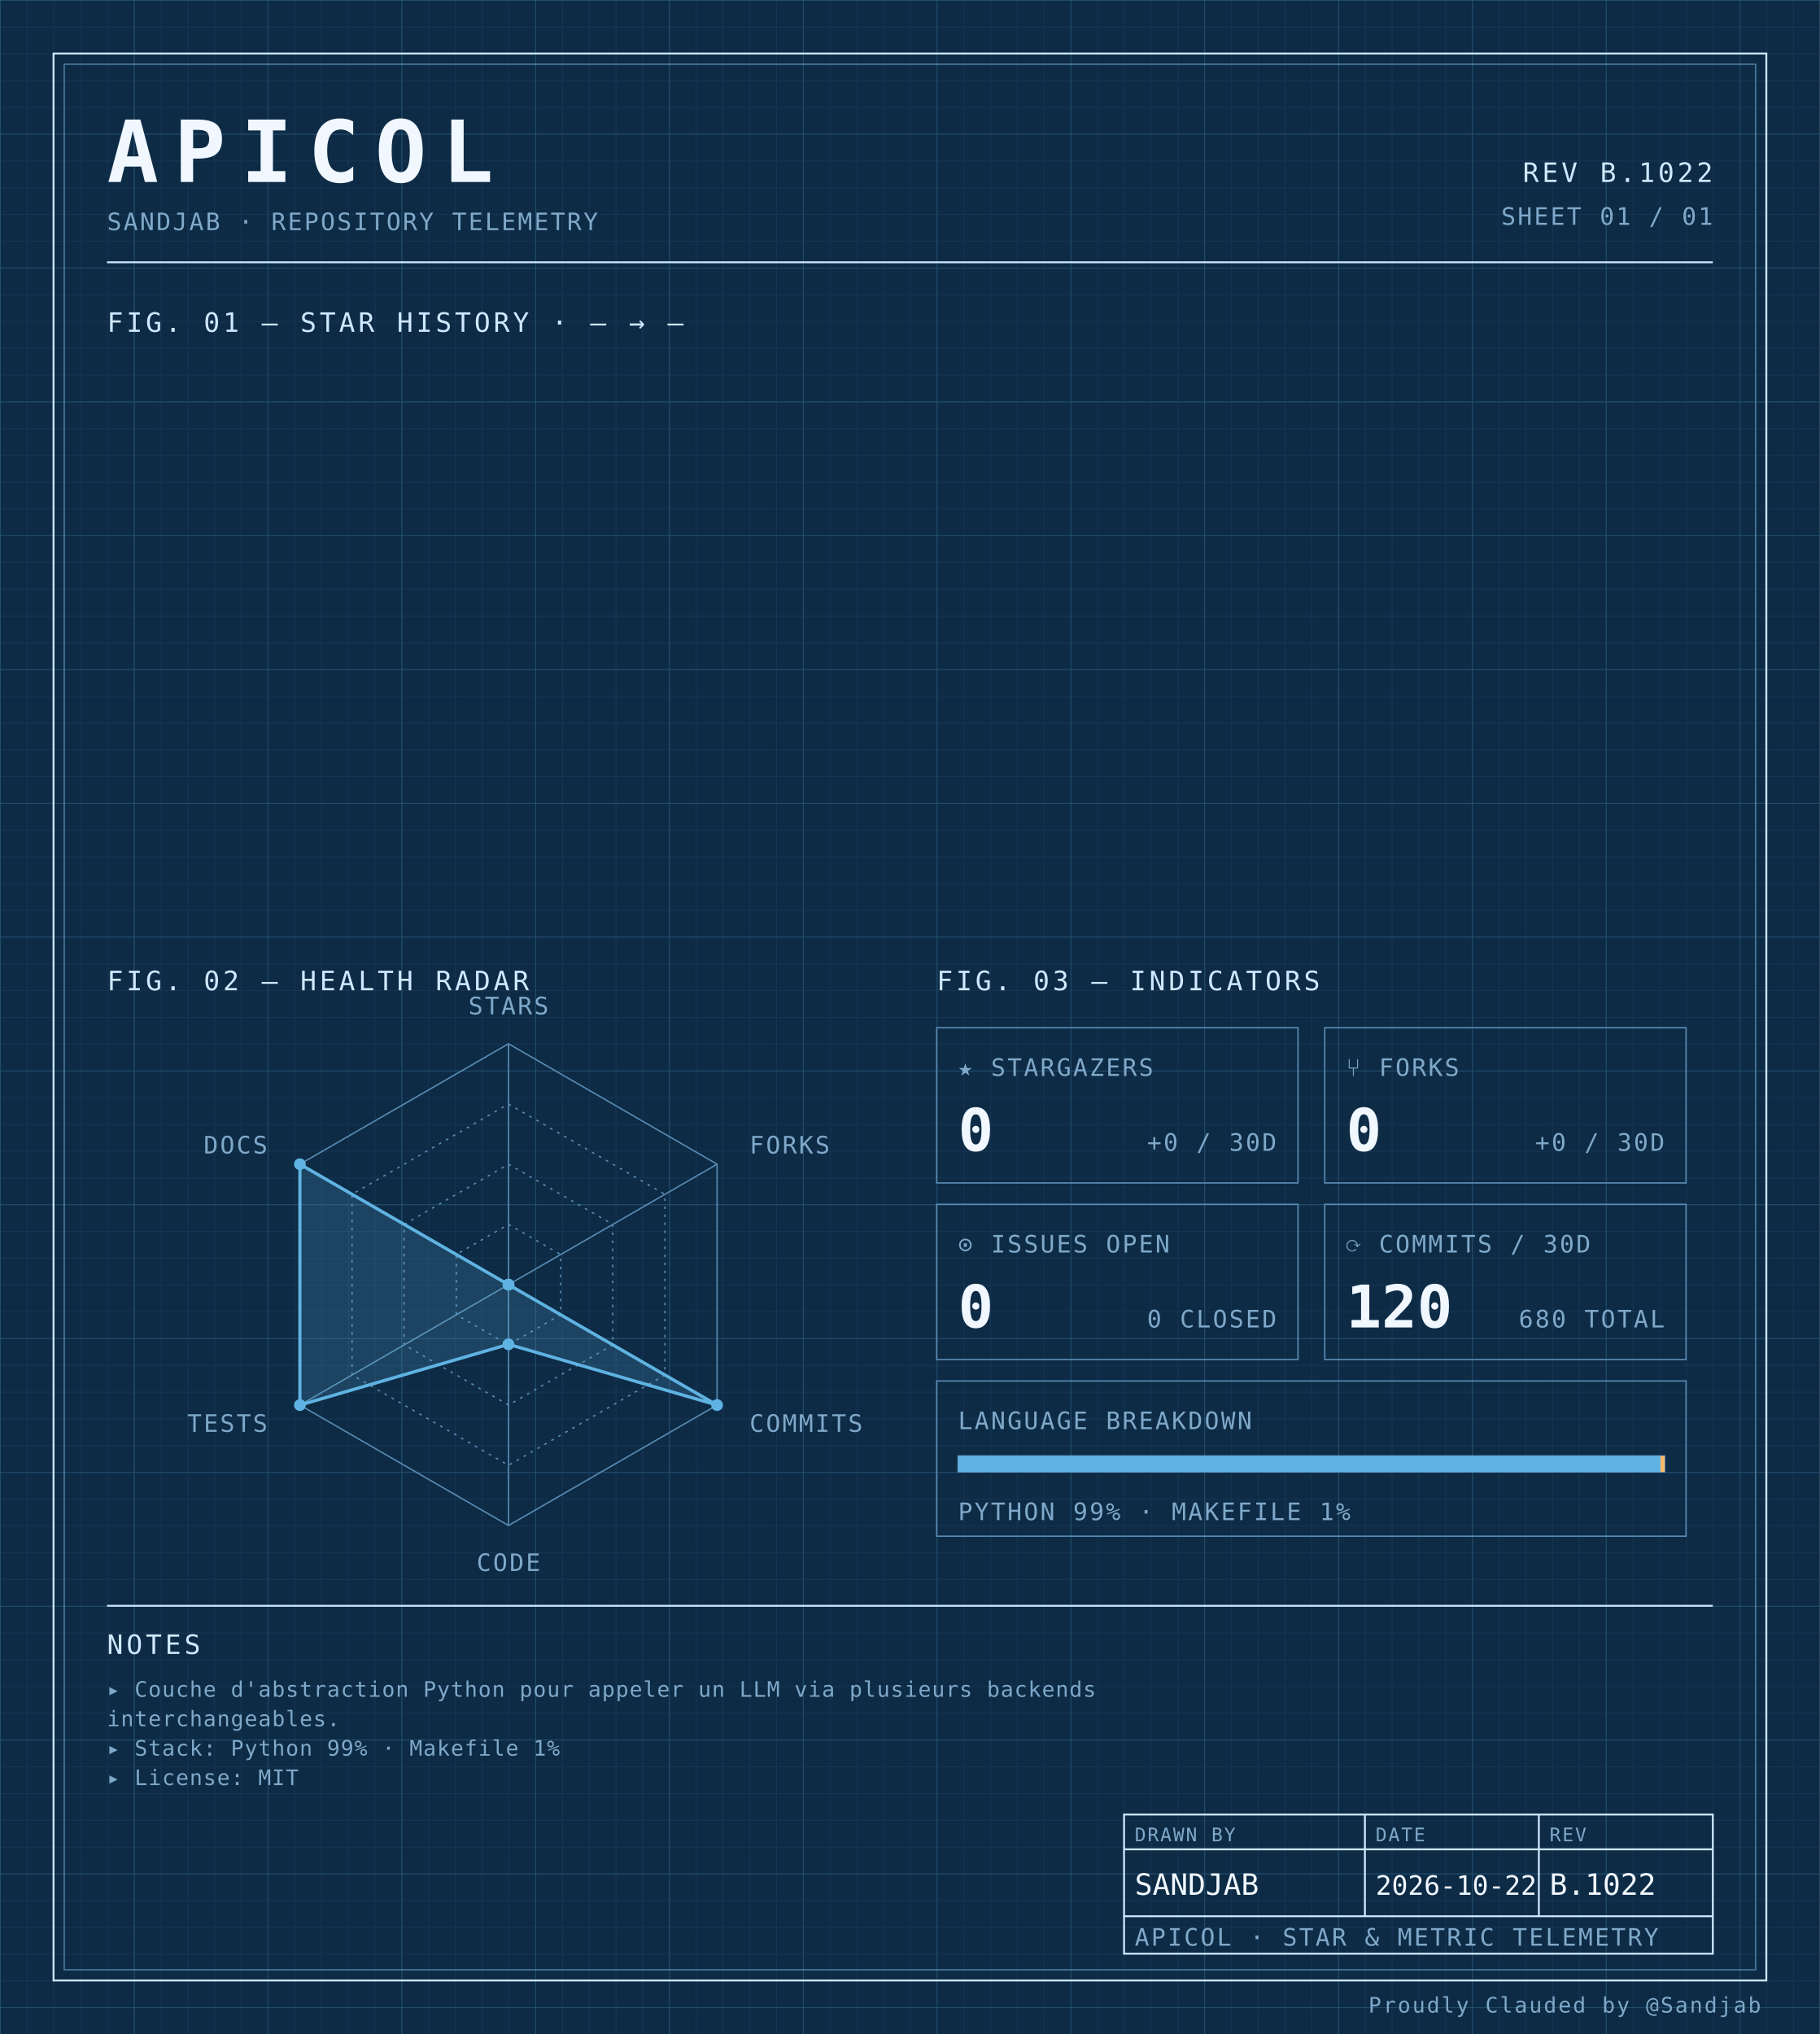
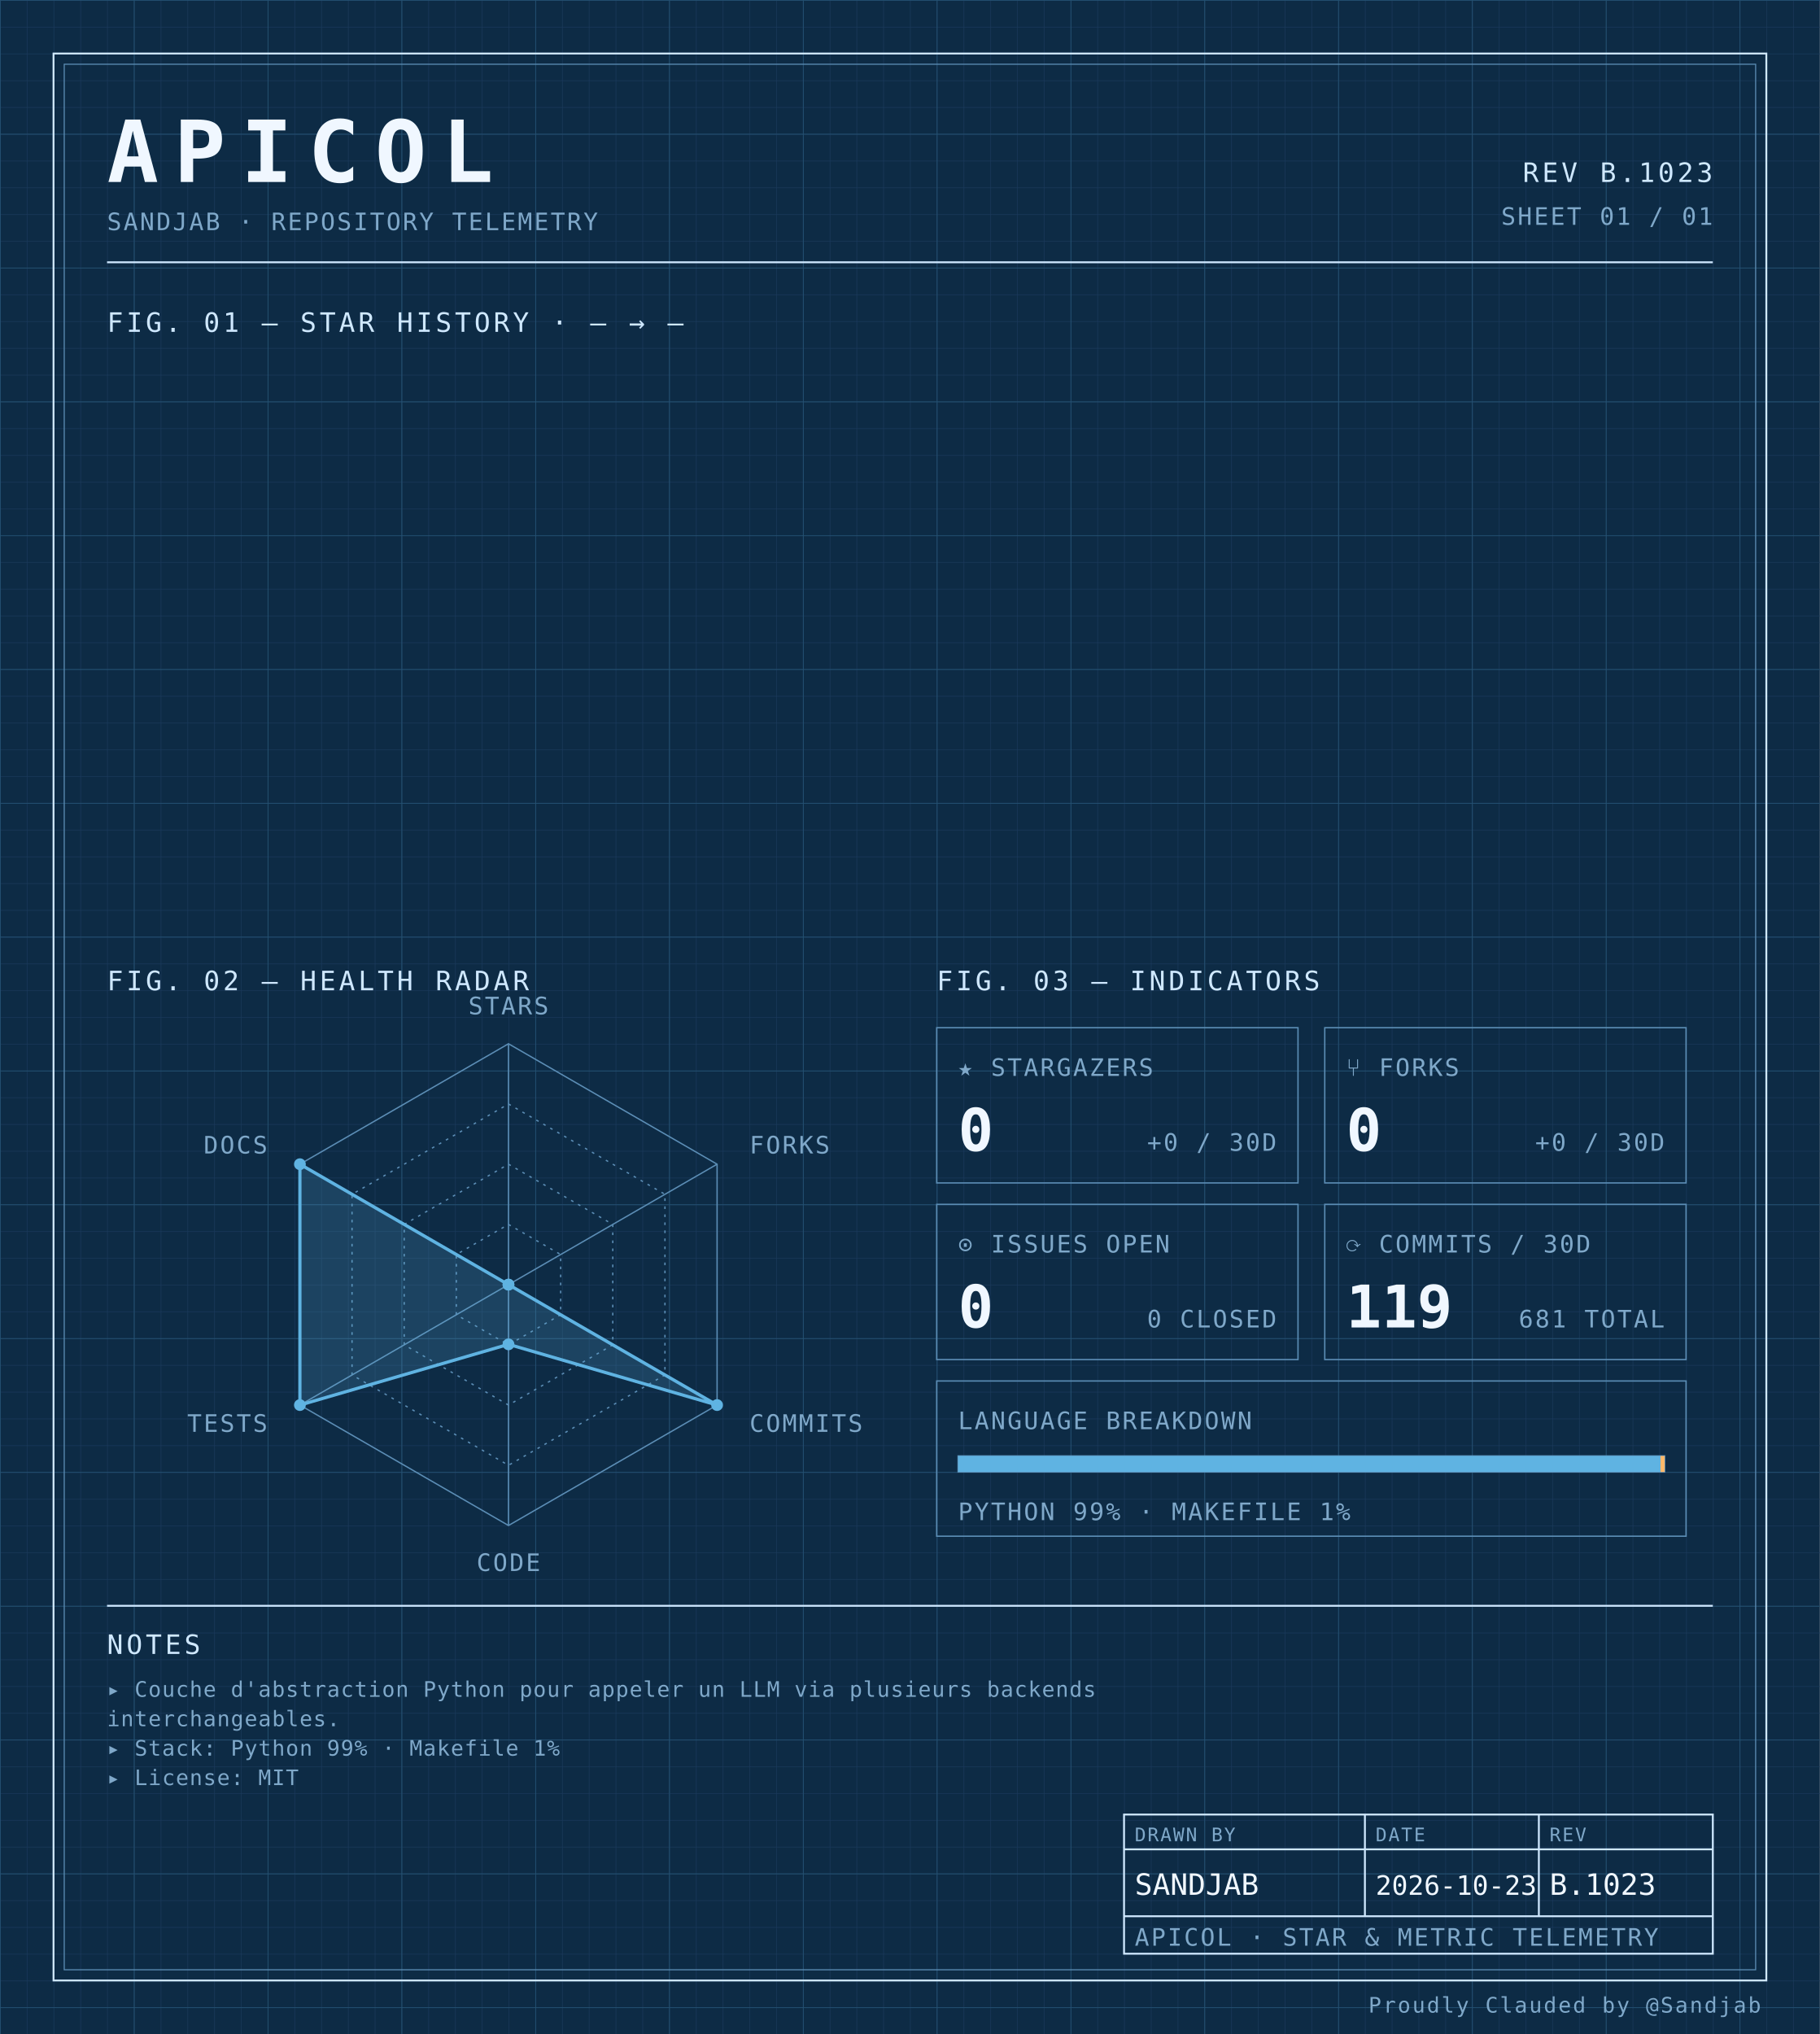
<svg xmlns="http://www.w3.org/2000/svg" width="100%" viewBox="0 0 680 760" role="img">
  <defs>
    <pattern id="grid-fine" width="10" height="10" patternUnits="userSpaceOnUse">
      <path d="M10 0H0V10" fill="none" stroke="#1a3a5c" stroke-width="0.4" />
    </pattern>
    <pattern id="grid-major" width="50" height="50" patternUnits="userSpaceOnUse">
      <path d="M50 0H0V50" fill="none" stroke="#245273" stroke-width="0.5" />
    </pattern>
  </defs>
  <rect x="0" y="0" width="680" height="760" fill="#0d2b45" />
  <rect x="0" y="0" width="680" height="760" fill="url(#grid-fine)" />
  <rect x="0" y="0" width="680" height="760" fill="url(#grid-major)" />
  <rect x="20" y="20" width="640" height="720" fill="none" stroke="#cfe8ff" stroke-width="0.7" />
  <rect x="24" y="24" width="632" height="712" fill="none" stroke="#5b8db5" stroke-width="0.4" />
  <text x="40" y="68" font-family="ui-monospace, 'SF Mono', 'JetBrains Mono', 'Cascadia Code', Consolas, monospace" font-size="32" font-weight="700" fill="#f0f7ff" text-anchor="start" letter-spacing="0.18em">APICOL</text>
  <text x="40" y="86" font-family="ui-monospace, 'SF Mono', 'JetBrains Mono', 'Cascadia Code', Consolas, monospace" font-size="9" font-weight="400" fill="#7fa8c9" text-anchor="start" letter-spacing="0.08em">SANDJAB · REPOSITORY TELEMETRY</text>
-   <text x="640" y="68" font-family="ui-monospace, 'SF Mono', 'JetBrains Mono', 'Cascadia Code', Consolas, monospace" font-size="10" font-weight="400" fill="#cfe8ff" text-anchor="end" letter-spacing="0.12em">REV B.1022</text>
+   <text x="640" y="68" font-family="ui-monospace, 'SF Mono', 'JetBrains Mono', 'Cascadia Code', Consolas, monospace" font-size="10" font-weight="400" fill="#cfe8ff" text-anchor="end" letter-spacing="0.12em">REV B.1023</text>
  <text x="640" y="84" font-family="ui-monospace, 'SF Mono', 'JetBrains Mono', 'Cascadia Code', Consolas, monospace" font-size="9" font-weight="400" fill="#7fa8c9" text-anchor="end" letter-spacing="0.08em">SHEET 01 / 01</text>
  <line x1="40" y1="98" x2="640" y2="98" stroke="#cfe8ff" stroke-width="0.7" />
  <text x="40" y="124" font-family="ui-monospace, 'SF Mono', 'JetBrains Mono', 'Cascadia Code', Consolas, monospace" font-size="10" font-weight="400" fill="#cfe8ff" text-anchor="start" letter-spacing="0.12em">FIG. 01 — STAR HISTORY · — → —</text>
  <text x="40" y="370" font-family="ui-monospace, 'SF Mono', 'JetBrains Mono', 'Cascadia Code', Consolas, monospace" font-size="10" font-weight="400" fill="#cfe8ff" text-anchor="start" letter-spacing="0.12em">FIG. 02 — HEALTH RADAR</text>
  <g transform="translate(190 480)">
    <polygon points="0.00,-90.00 77.94,-45.00 77.94,45.00 0.00,90.00 -77.94,45.00 -77.94,-45.00" fill="none" stroke="#5b8db5" stroke-width="0.5" />
    <polygon points="0.00,-67.50 58.46,-33.75 58.46,33.75 0.00,67.50 -58.46,33.75 -58.46,-33.75" fill="none" stroke="#5b8db5" stroke-width="0.5" stroke-dasharray="1,2" />
    <polygon points="0.00,-45.00 38.97,-22.50 38.97,22.50 0.00,45.00 -38.97,22.50 -38.97,-22.50" fill="none" stroke="#5b8db5" stroke-width="0.5" stroke-dasharray="1,2" />
    <polygon points="0.00,-22.50 19.49,-11.25 19.49,11.25 0.00,22.50 -19.49,11.25 -19.49,-11.25" fill="none" stroke="#5b8db5" stroke-width="0.5" stroke-dasharray="1,2" />
    <line x1="0" y1="0" x2="0.00" y2="-90.00" stroke="#5b8db5" stroke-width="0.5" />
    <line x1="0" y1="0" x2="77.94" y2="-45.00" stroke="#5b8db5" stroke-width="0.5" />
    <line x1="0" y1="0" x2="77.94" y2="45.00" stroke="#5b8db5" stroke-width="0.5" />
    <line x1="0" y1="0" x2="0.00" y2="90.00" stroke="#5b8db5" stroke-width="0.5" />
    <line x1="0" y1="0" x2="-77.94" y2="45.00" stroke="#5b8db5" stroke-width="0.5" />
    <line x1="0" y1="0" x2="-77.94" y2="-45.00" stroke="#5b8db5" stroke-width="0.5" />
    <polygon points="0.00,0.00 0.00,0.00 77.94,45.00 0.00,22.31 -77.94,45.00 -77.94,-45.00" fill="#5fb3e2" fill-opacity="0.18" stroke="#5fb3e2" stroke-width="1.2" />
    <circle cx="0.00" cy="0.00" r="2.2" fill="#5fb3e2" />
    <circle cx="0.00" cy="0.00" r="2.2" fill="#5fb3e2" />
    <circle cx="77.94" cy="45.00" r="2.2" fill="#5fb3e2" />
    <circle cx="0.00" cy="22.31" r="2.2" fill="#5fb3e2" />
    <circle cx="-77.94" cy="45.00" r="2.2" fill="#5fb3e2" />
    <circle cx="-77.94" cy="-45.00" r="2.2" fill="#5fb3e2" />
    <text x="6.3681633555662356e-15" y="-101" font-family="ui-monospace, 'SF Mono', 'JetBrains Mono', 'Cascadia Code', Consolas, monospace" font-size="9" font-weight="400" fill="#7fa8c9" text-anchor="middle" letter-spacing="0.08em">STARS</text>
    <text x="90.067" y="-49" font-family="ui-monospace, 'SF Mono', 'JetBrains Mono', 'Cascadia Code', Consolas, monospace" font-size="9" font-weight="400" fill="#7fa8c9" text-anchor="start" letter-spacing="0.08em">FORKS</text>
    <text x="90.067" y="55" font-family="ui-monospace, 'SF Mono', 'JetBrains Mono', 'Cascadia Code', Consolas, monospace" font-size="9" font-weight="400" fill="#7fa8c9" text-anchor="start" letter-spacing="0.08em">COMMITS</text>
    <text x="6.3681633555662356e-15" y="107" font-family="ui-monospace, 'SF Mono', 'JetBrains Mono', 'Cascadia Code', Consolas, monospace" font-size="9" font-weight="400" fill="#7fa8c9" text-anchor="middle" letter-spacing="0.08em">CODE</text>
    <text x="-90.067" y="55" font-family="ui-monospace, 'SF Mono', 'JetBrains Mono', 'Cascadia Code', Consolas, monospace" font-size="9" font-weight="400" fill="#7fa8c9" text-anchor="end" letter-spacing="0.08em">TESTS</text>
    <text x="-90.067" y="-49" font-family="ui-monospace, 'SF Mono', 'JetBrains Mono', 'Cascadia Code', Consolas, monospace" font-size="9" font-weight="400" fill="#7fa8c9" text-anchor="end" letter-spacing="0.08em">DOCS</text>
  </g>
  <text x="350" y="370" font-family="ui-monospace, 'SF Mono', 'JetBrains Mono', 'Cascadia Code', Consolas, monospace" font-size="10" font-weight="400" fill="#cfe8ff" text-anchor="start" letter-spacing="0.12em">FIG. 03 — INDICATORS</text>
  <rect x="350" y="384" width="135" height="58" fill="none" stroke="#5b8db5" stroke-width="0.5" />
  <text x="358" y="402" font-family="ui-monospace, 'SF Mono', 'JetBrains Mono', 'Cascadia Code', Consolas, monospace" font-size="9" font-weight="400" fill="#7fa8c9" text-anchor="start" letter-spacing="0.08em">★ STARGAZERS</text>
  <text x="358" y="430" font-family="ui-monospace, 'SF Mono', 'JetBrains Mono', 'Cascadia Code', Consolas, monospace" font-size="22" font-weight="700" fill="#f0f7ff" text-anchor="start" letter-spacing="normal">0</text>
  <text x="477" y="430" font-family="ui-monospace, 'SF Mono', 'JetBrains Mono', 'Cascadia Code', Consolas, monospace" font-size="9" font-weight="400" fill="#7fa8c9" text-anchor="end" letter-spacing="0.08em">+0 / 30D</text>
  <rect x="495" y="384" width="135" height="58" fill="none" stroke="#5b8db5" stroke-width="0.5" />
  <text x="503" y="402" font-family="ui-monospace, 'SF Mono', 'JetBrains Mono', 'Cascadia Code', Consolas, monospace" font-size="9" font-weight="400" fill="#7fa8c9" text-anchor="start" letter-spacing="0.08em">⑂ FORKS</text>
  <text x="503" y="430" font-family="ui-monospace, 'SF Mono', 'JetBrains Mono', 'Cascadia Code', Consolas, monospace" font-size="22" font-weight="700" fill="#f0f7ff" text-anchor="start" letter-spacing="normal">0</text>
  <text x="622" y="430" font-family="ui-monospace, 'SF Mono', 'JetBrains Mono', 'Cascadia Code', Consolas, monospace" font-size="9" font-weight="400" fill="#7fa8c9" text-anchor="end" letter-spacing="0.08em">+0 / 30D</text>
  <rect x="350" y="450" width="135" height="58" fill="none" stroke="#5b8db5" stroke-width="0.5" />
  <text x="358" y="468" font-family="ui-monospace, 'SF Mono', 'JetBrains Mono', 'Cascadia Code', Consolas, monospace" font-size="9" font-weight="400" fill="#7fa8c9" text-anchor="start" letter-spacing="0.08em">⊙ ISSUES OPEN</text>
  <text x="358" y="496" font-family="ui-monospace, 'SF Mono', 'JetBrains Mono', 'Cascadia Code', Consolas, monospace" font-size="22" font-weight="700" fill="#f0f7ff" text-anchor="start" letter-spacing="normal">0</text>
  <text x="477" y="496" font-family="ui-monospace, 'SF Mono', 'JetBrains Mono', 'Cascadia Code', Consolas, monospace" font-size="9" font-weight="400" fill="#7fa8c9" text-anchor="end" letter-spacing="0.08em">0 CLOSED</text>
  <rect x="495" y="450" width="135" height="58" fill="none" stroke="#5b8db5" stroke-width="0.5" />
  <text x="503" y="468" font-family="ui-monospace, 'SF Mono', 'JetBrains Mono', 'Cascadia Code', Consolas, monospace" font-size="9" font-weight="400" fill="#7fa8c9" text-anchor="start" letter-spacing="0.08em">⟳ COMMITS / 30D</text>
-   <text x="503" y="496" font-family="ui-monospace, 'SF Mono', 'JetBrains Mono', 'Cascadia Code', Consolas, monospace" font-size="22" font-weight="700" fill="#f0f7ff" text-anchor="start" letter-spacing="normal">120</text>
-   <text x="622" y="496" font-family="ui-monospace, 'SF Mono', 'JetBrains Mono', 'Cascadia Code', Consolas, monospace" font-size="9" font-weight="400" fill="#7fa8c9" text-anchor="end" letter-spacing="0.08em">680 TOTAL</text>
+   <text x="503" y="496" font-family="ui-monospace, 'SF Mono', 'JetBrains Mono', 'Cascadia Code', Consolas, monospace" font-size="22" font-weight="700" fill="#f0f7ff" text-anchor="start" letter-spacing="normal">119</text>
+   <text x="622" y="496" font-family="ui-monospace, 'SF Mono', 'JetBrains Mono', 'Cascadia Code', Consolas, monospace" font-size="9" font-weight="400" fill="#7fa8c9" text-anchor="end" letter-spacing="0.08em">681 TOTAL</text>
  <rect x="350" y="516" width="280" height="58" fill="none" stroke="#5b8db5" stroke-width="0.5" />
  <text x="358" y="534" font-family="ui-monospace, 'SF Mono', 'JetBrains Mono', 'Cascadia Code', Consolas, monospace" font-size="9" font-weight="400" fill="#7fa8c9" text-anchor="start" letter-spacing="0.08em">LANGUAGE BREAKDOWN</text>
  <rect x="358" y="544" width="264" height="6" fill="none" stroke="#5b8db5" stroke-width="0.5" />
  <rect x="358" y="544" width="262.46" height="6" fill="#5fb3e2" />
  <rect x="620.456" y="544" width="1.54" height="6" fill="#ffb96b" />
  <text x="358" y="568" font-family="ui-monospace, 'SF Mono', 'JetBrains Mono', 'Cascadia Code', Consolas, monospace" font-size="9" font-weight="400" fill="#7fa8c9" text-anchor="start" letter-spacing="0.08em">PYTHON 99% · MAKEFILE 1%</text>
  <line x1="40" y1="600" x2="640" y2="600" stroke="#cfe8ff" stroke-width="0.7" />
  <text x="40" y="618" font-family="ui-monospace, 'SF Mono', 'JetBrains Mono', 'Cascadia Code', Consolas, monospace" font-size="10" font-weight="400" fill="#cfe8ff" text-anchor="start" letter-spacing="0.12em">NOTES</text>
  <text x="40" y="634" font-family="ui-monospace, 'SF Mono', 'JetBrains Mono', 'Cascadia Code', Consolas, monospace" font-size="8" font-weight="400" fill="#7fa8c9" text-anchor="start" letter-spacing="0.04em">▸ Couche d'abstraction Python pour appeler un LLM via plusieurs backends</text>
  <text x="40" y="645" font-family="ui-monospace, 'SF Mono', 'JetBrains Mono', 'Cascadia Code', Consolas, monospace" font-size="8" font-weight="400" fill="#7fa8c9" text-anchor="start" letter-spacing="0.04em">  interchangeables.</text>
  <text x="40" y="656" font-family="ui-monospace, 'SF Mono', 'JetBrains Mono', 'Cascadia Code', Consolas, monospace" font-size="8" font-weight="400" fill="#7fa8c9" text-anchor="start" letter-spacing="0.04em">▸ Stack: Python 99% · Makefile 1%</text>
  <text x="40" y="667" font-family="ui-monospace, 'SF Mono', 'JetBrains Mono', 'Cascadia Code', Consolas, monospace" font-size="8" font-weight="400" fill="#7fa8c9" text-anchor="start" letter-spacing="0.04em">▸ License: MIT</text>
  <rect x="420" y="678" width="220" height="52" fill="none" stroke="#cfe8ff" stroke-width="0.7" />
  <line x1="420" y1="691" x2="640" y2="691" stroke="#cfe8ff" stroke-width="0.7" />
  <line x1="420" y1="716" x2="640" y2="716" stroke="#cfe8ff" stroke-width="0.7" />
  <line x1="510" y1="678" x2="510" y2="716" stroke="#cfe8ff" stroke-width="0.7" />
  <line x1="575" y1="678" x2="575" y2="716" stroke="#cfe8ff" stroke-width="0.7" />
  <text x="424" y="688" font-family="ui-monospace, 'SF Mono', 'JetBrains Mono', 'Cascadia Code', Consolas, monospace" font-size="7" font-weight="400" fill="#7fa8c9" text-anchor="start" letter-spacing="0.08em">DRAWN BY</text>
  <text x="514" y="688" font-family="ui-monospace, 'SF Mono', 'JetBrains Mono', 'Cascadia Code', Consolas, monospace" font-size="7" font-weight="400" fill="#7fa8c9" text-anchor="start" letter-spacing="0.08em">DATE</text>
  <text x="579" y="688" font-family="ui-monospace, 'SF Mono', 'JetBrains Mono', 'Cascadia Code', Consolas, monospace" font-size="7" font-weight="400" fill="#7fa8c9" text-anchor="start" letter-spacing="0.08em">REV</text>
  <text x="424" y="708" font-family="ui-monospace, 'SF Mono', 'JetBrains Mono', 'Cascadia Code', Consolas, monospace" font-size="11" font-weight="400" fill="#f0f7ff" text-anchor="start" letter-spacing="normal">SANDJAB</text>
-   <text x="514" y="708" font-family="ui-monospace, 'SF Mono', 'JetBrains Mono', 'Cascadia Code', Consolas, monospace" font-size="10" font-weight="400" fill="#f0f7ff" text-anchor="start" letter-spacing="normal">2026-10-22</text>
-   <text x="579" y="708" font-family="ui-monospace, 'SF Mono', 'JetBrains Mono', 'Cascadia Code', Consolas, monospace" font-size="11" font-weight="400" fill="#f0f7ff" text-anchor="start" letter-spacing="normal">B.1022</text>
+   <text x="514" y="708" font-family="ui-monospace, 'SF Mono', 'JetBrains Mono', 'Cascadia Code', Consolas, monospace" font-size="10" font-weight="400" fill="#f0f7ff" text-anchor="start" letter-spacing="normal">2026-10-23</text>
+   <text x="579" y="708" font-family="ui-monospace, 'SF Mono', 'JetBrains Mono', 'Cascadia Code', Consolas, monospace" font-size="11" font-weight="400" fill="#f0f7ff" text-anchor="start" letter-spacing="normal">B.1023</text>
  <text x="424" y="727" font-family="ui-monospace, 'SF Mono', 'JetBrains Mono', 'Cascadia Code', Consolas, monospace" font-size="9" font-weight="400" fill="#7fa8c9" text-anchor="start" letter-spacing="0.08em">APICOL · STAR &amp; METRIC TELEMETRY</text>
  <text x="658" y="752" font-family="ui-monospace, 'SF Mono', 'JetBrains Mono', 'Cascadia Code', Consolas, monospace" font-size="8" font-weight="400" fill="#7fa8c9" text-anchor="end" letter-spacing="0.08em">Proudly Clauded by @Sandjab</text>
</svg>
